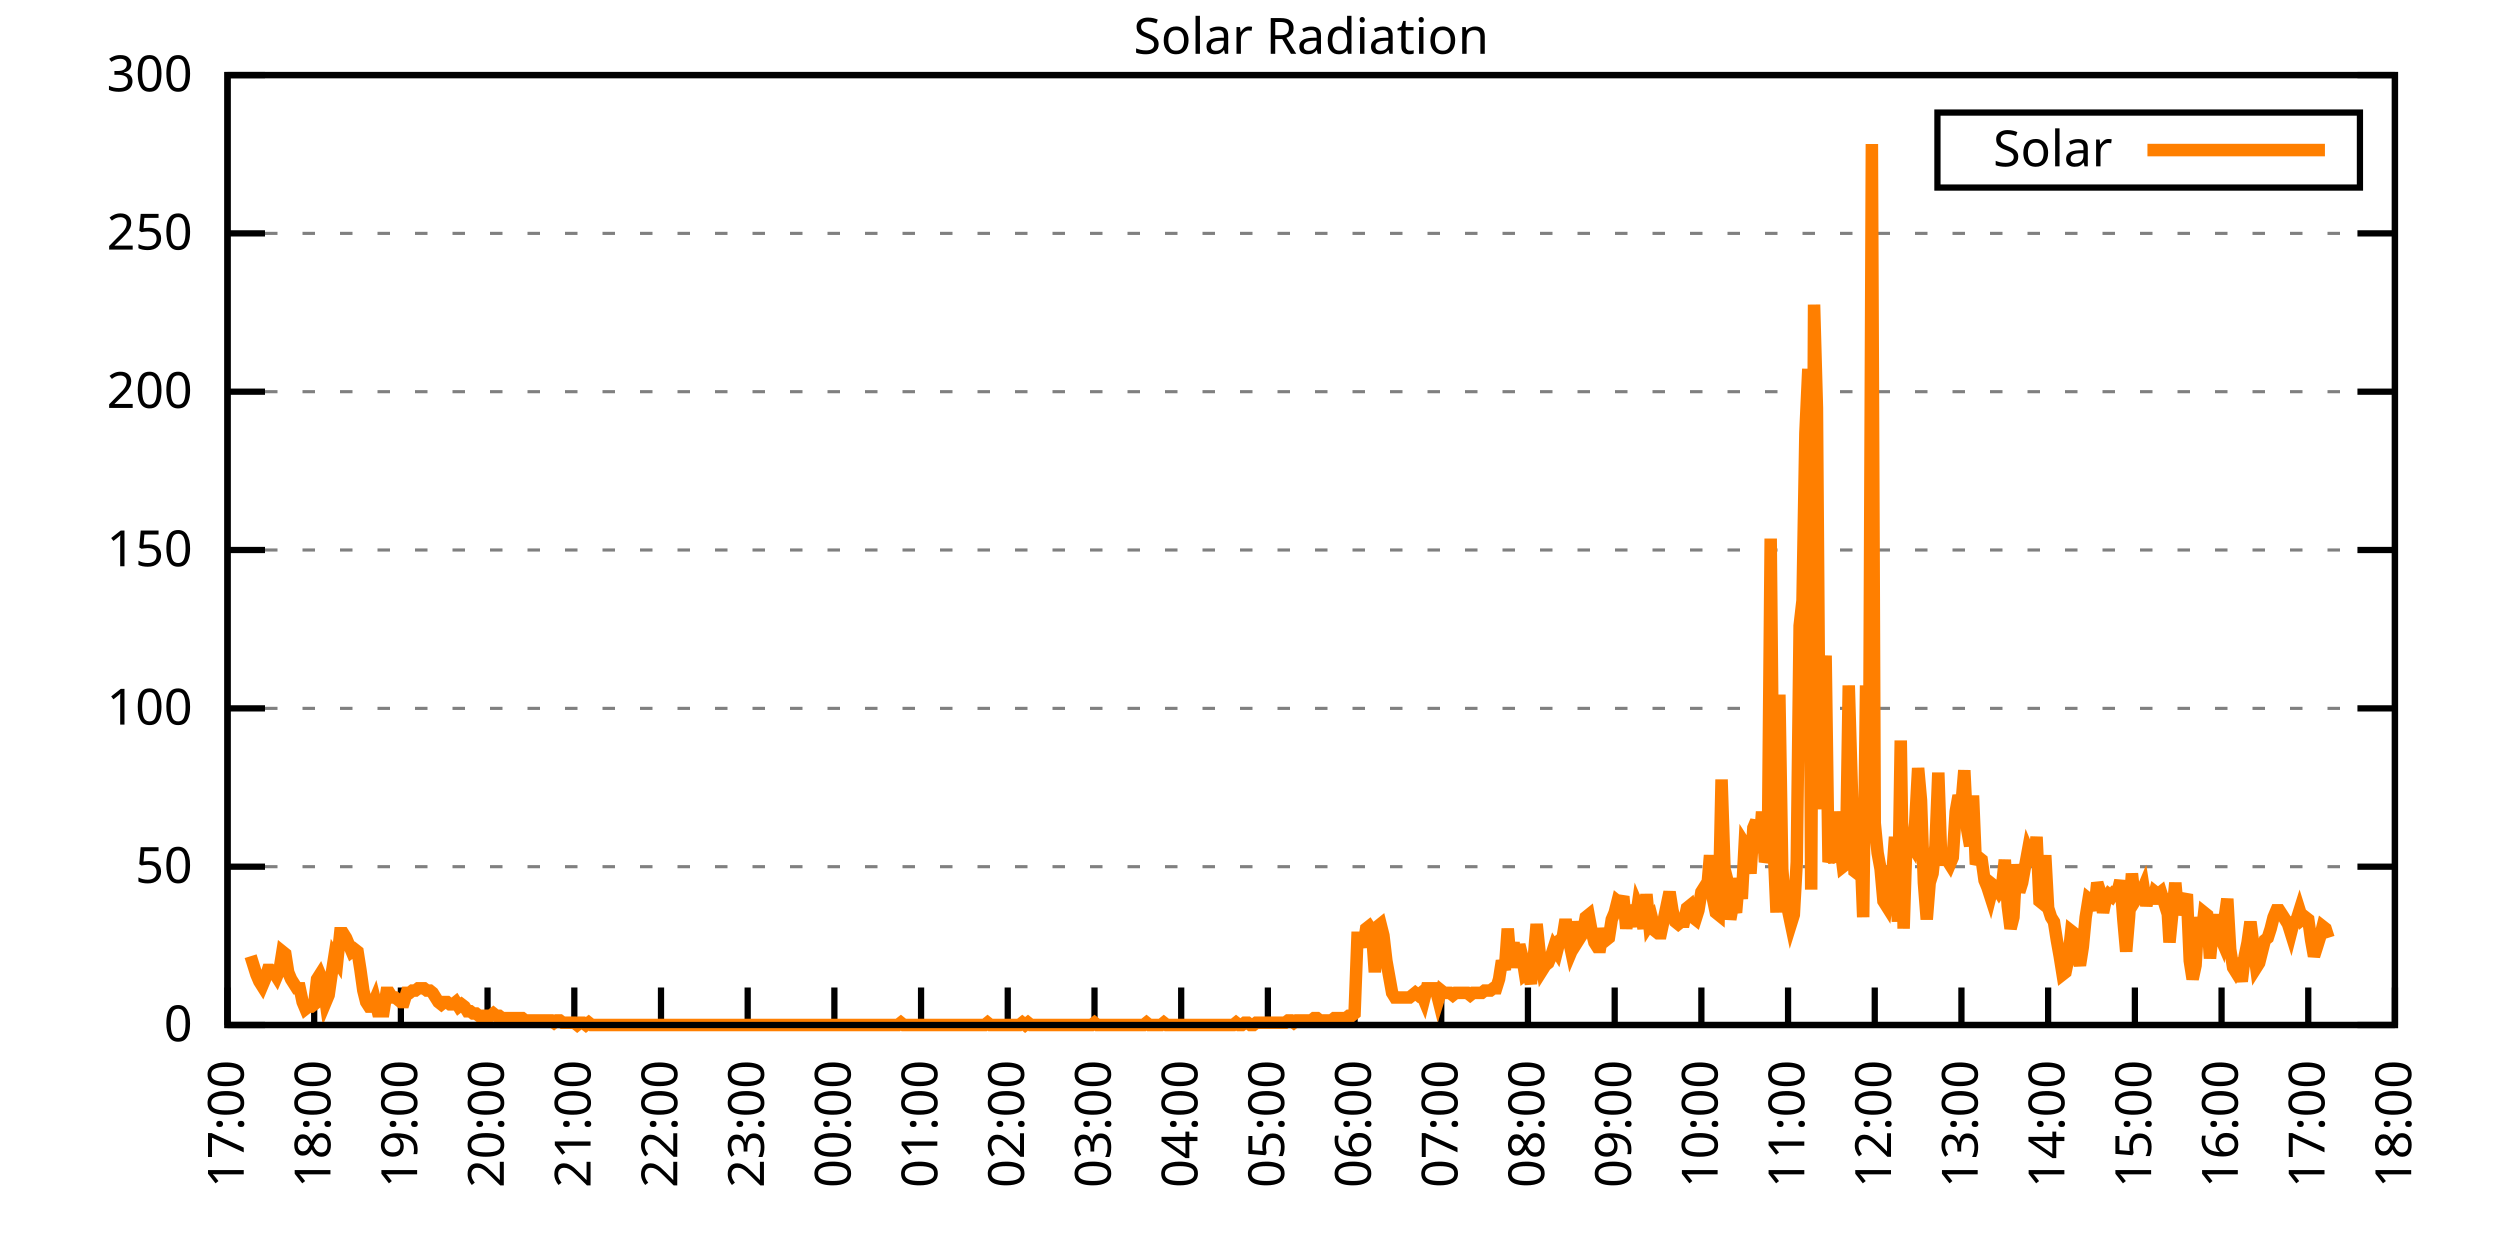
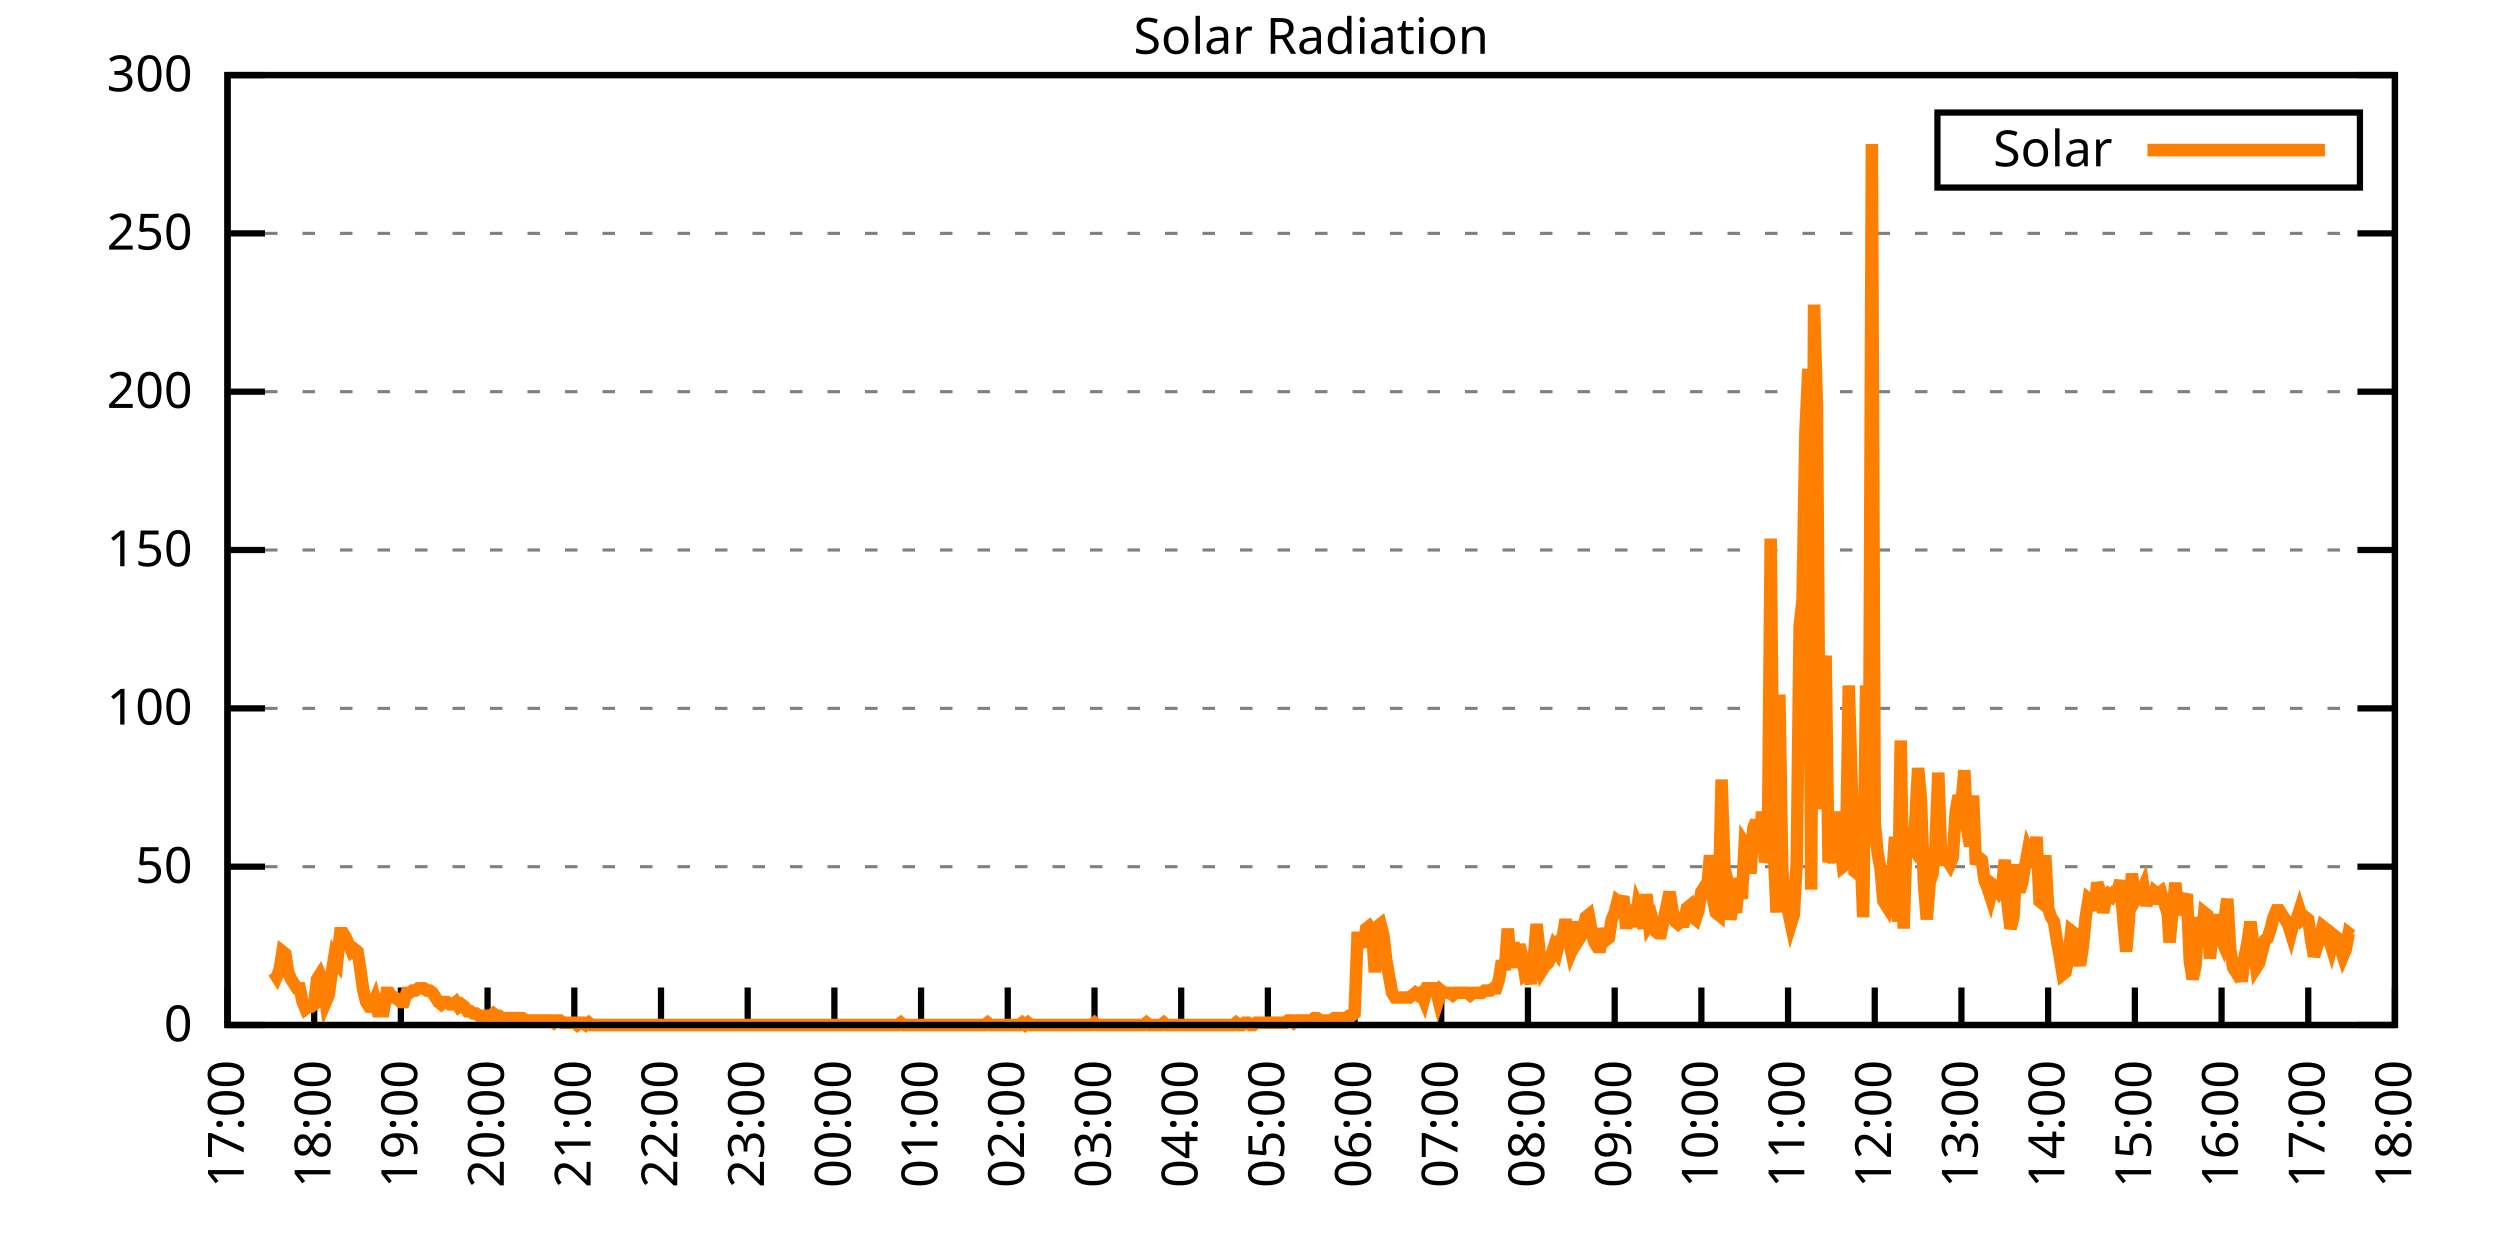
<svg xmlns="http://www.w3.org/2000/svg" xmlns:xlink="http://www.w3.org/1999/xlink" width="400" height="200" viewBox="0 0 400 200">
  <g id="gnuplot_canvas">
    <rect x="0" y="0" width="400" height="200" fill="none" />
    <defs>
      <circle id="gpDot" r="0.5" stroke-width="0.5" stroke="currentColor" />
      <path id="gpPt0" stroke-width="0.333" stroke="currentColor" d="M-1,0 h2 M0,-1 v2" />
      <path id="gpPt1" stroke-width="0.333" stroke="currentColor" d="M-1,-1 L1,1 M1,-1 L-1,1" />
      <path id="gpPt2" stroke-width="0.333" stroke="currentColor" d="M-1,0 L1,0 M0,-1 L0,1 M-1,-1 L1,1 M-1,1 L1,-1" />
      <rect id="gpPt3" stroke-width="0.333" stroke="currentColor" x="-1" y="-1" width="2" height="2" />
      <rect id="gpPt4" stroke-width="0.333" stroke="currentColor" fill="currentColor" x="-1" y="-1" width="2" height="2" />
      <circle id="gpPt5" stroke-width="0.333" stroke="currentColor" cx="0" cy="0" r="1" />
      <use xlink:href="#gpPt5" id="gpPt6" fill="currentColor" stroke="none" />
      <path id="gpPt7" stroke-width="0.333" stroke="currentColor" d="M0,-1.33 L-1.33,0.67 L1.33,0.67 z" />
      <use xlink:href="#gpPt7" id="gpPt8" fill="currentColor" stroke="none" />
      <use xlink:href="#gpPt7" id="gpPt9" stroke="currentColor" transform="rotate(180)" />
      <use xlink:href="#gpPt9" id="gpPt10" fill="currentColor" stroke="none" />
      <use xlink:href="#gpPt3" id="gpPt11" stroke="currentColor" transform="rotate(45)" />
      <use xlink:href="#gpPt11" id="gpPt12" fill="currentColor" stroke="none" />
      <path id="gpPt13" stroke-width="0.333" stroke="currentColor" d="M0,1.330 L1.265,0.411 L0.782,-1.067 L-0.782,-1.076 L-1.265,0.411 z" />
      <use xlink:href="#gpPt13" id="gpPt14" fill="currentColor" stroke="none" />
      <filter id="textbox" filterUnits="objectBoundingBox" x="0" y="0" height="1" width="1">
        <feFlood flood-color="white" flood-opacity="1" result="bgnd" />
        <feComposite in="SourceGraphic" in2="bgnd" operator="atop" />
      </filter>
      <filter id="greybox" filterUnits="objectBoundingBox" x="0" y="0" height="1" width="1">
        <feFlood flood-color="lightgrey" flood-opacity="1" result="grey" />
        <feComposite in="SourceGraphic" in2="grey" operator="atop" />
      </filter>
    </defs>
    <g fill="none" color="white" stroke="currentColor" stroke-width="1.00" stroke-linecap="butt" stroke-linejoin="miter">
</g>
    <g fill="none" color="black" stroke="currentColor" stroke-width="1.00" stroke-linecap="butt" stroke-linejoin="miter">
      <g stroke="none" shape-rendering="crispEdges">
        <polygon fill="rgb(255, 255, 255)" points="36.40,164.00 383.18,164.00 383.18,12.02 36.40,12.02 " />
      </g>
    </g>
    <g fill="none" color="black" stroke="currentColor" stroke-width="1.00" stroke-linecap="butt" stroke-linejoin="miter">
</g>
    <g fill="none" color="black" stroke="black" stroke-width="0.50" stroke-linecap="butt" stroke-linejoin="miter">
</g>
    <g fill="none" color="gray" stroke="currentColor" stroke-width="0.50" stroke-linecap="butt" stroke-linejoin="miter">
      <path stroke="gray" stroke-dasharray="2,4" class="gridline" d="M36.40,164.00 L383.19,164.00  " />
    </g>
    <g fill="none" color="gray" stroke="gray" stroke-width="1.00" stroke-linecap="butt" stroke-linejoin="miter">
</g>
    <g fill="none" color="black" stroke="currentColor" stroke-width="1.00" stroke-linecap="butt" stroke-linejoin="miter">
      <path stroke="black" d="M36.40,164.00 L42.40,164.00 M383.19,164.00 L377.19,164.00  " />
      <g transform="translate(30.80,166.60)" stroke="none" fill="black" font-family="Sans" font-size="8.00" text-anchor="end">
        <text>
          <tspan font-family="Sans"> 0</tspan>
        </text>
      </g>
    </g>
    <g fill="none" color="black" stroke="currentColor" stroke-width="1.00" stroke-linecap="butt" stroke-linejoin="miter">
</g>
    <g fill="none" color="black" stroke="black" stroke-width="0.50" stroke-linecap="butt" stroke-linejoin="miter">
</g>
    <g fill="none" color="gray" stroke="currentColor" stroke-width="0.50" stroke-linecap="butt" stroke-linejoin="miter">
      <path stroke="gray" stroke-dasharray="2,4" class="gridline" d="M36.40,138.67 L383.19,138.67  " />
    </g>
    <g fill="none" color="gray" stroke="gray" stroke-width="1.00" stroke-linecap="butt" stroke-linejoin="miter">
</g>
    <g fill="none" color="black" stroke="currentColor" stroke-width="1.00" stroke-linecap="butt" stroke-linejoin="miter">
      <path stroke="black" d="M36.40,138.67 L42.40,138.67 M383.19,138.67 L377.19,138.67  " />
      <g transform="translate(30.80,141.27)" stroke="none" fill="black" font-family="Sans" font-size="8.00" text-anchor="end">
        <text>
          <tspan font-family="Sans"> 50</tspan>
        </text>
      </g>
    </g>
    <g fill="none" color="black" stroke="currentColor" stroke-width="1.00" stroke-linecap="butt" stroke-linejoin="miter">
</g>
    <g fill="none" color="black" stroke="black" stroke-width="0.50" stroke-linecap="butt" stroke-linejoin="miter">
</g>
    <g fill="none" color="gray" stroke="currentColor" stroke-width="0.50" stroke-linecap="butt" stroke-linejoin="miter">
      <path stroke="gray" stroke-dasharray="2,4" class="gridline" d="M36.40,113.34 L383.19,113.34  " />
    </g>
    <g fill="none" color="gray" stroke="gray" stroke-width="1.00" stroke-linecap="butt" stroke-linejoin="miter">
</g>
    <g fill="none" color="black" stroke="currentColor" stroke-width="1.00" stroke-linecap="butt" stroke-linejoin="miter">
      <path stroke="black" d="M36.40,113.34 L42.40,113.34 M383.19,113.34 L377.19,113.34  " />
      <g transform="translate(30.80,115.94)" stroke="none" fill="black" font-family="Sans" font-size="8.00" text-anchor="end">
        <text>
          <tspan font-family="Sans"> 100</tspan>
        </text>
      </g>
    </g>
    <g fill="none" color="black" stroke="currentColor" stroke-width="1.00" stroke-linecap="butt" stroke-linejoin="miter">
</g>
    <g fill="none" color="black" stroke="black" stroke-width="0.50" stroke-linecap="butt" stroke-linejoin="miter">
</g>
    <g fill="none" color="gray" stroke="currentColor" stroke-width="0.50" stroke-linecap="butt" stroke-linejoin="miter">
      <path stroke="gray" stroke-dasharray="2,4" class="gridline" d="M36.40,88.00 L383.19,88.00  " />
    </g>
    <g fill="none" color="gray" stroke="gray" stroke-width="1.00" stroke-linecap="butt" stroke-linejoin="miter">
</g>
    <g fill="none" color="black" stroke="currentColor" stroke-width="1.00" stroke-linecap="butt" stroke-linejoin="miter">
      <path stroke="black" d="M36.40,88.00 L42.40,88.00 M383.19,88.00 L377.19,88.00  " />
      <g transform="translate(30.80,90.60)" stroke="none" fill="black" font-family="Sans" font-size="8.00" text-anchor="end">
        <text>
          <tspan font-family="Sans"> 150</tspan>
        </text>
      </g>
    </g>
    <g fill="none" color="black" stroke="currentColor" stroke-width="1.00" stroke-linecap="butt" stroke-linejoin="miter">
</g>
    <g fill="none" color="black" stroke="black" stroke-width="0.50" stroke-linecap="butt" stroke-linejoin="miter">
</g>
    <g fill="none" color="gray" stroke="currentColor" stroke-width="0.50" stroke-linecap="butt" stroke-linejoin="miter">
      <path stroke="gray" stroke-dasharray="2,4" class="gridline" d="M36.40,62.67 L383.19,62.67  " />
    </g>
    <g fill="none" color="gray" stroke="gray" stroke-width="1.00" stroke-linecap="butt" stroke-linejoin="miter">
</g>
    <g fill="none" color="black" stroke="currentColor" stroke-width="1.00" stroke-linecap="butt" stroke-linejoin="miter">
      <path stroke="black" d="M36.40,62.67 L42.40,62.67 M383.19,62.67 L377.19,62.67  " />
      <g transform="translate(30.80,65.27)" stroke="none" fill="black" font-family="Sans" font-size="8.00" text-anchor="end">
        <text>
          <tspan font-family="Sans"> 200</tspan>
        </text>
      </g>
    </g>
    <g fill="none" color="black" stroke="currentColor" stroke-width="1.00" stroke-linecap="butt" stroke-linejoin="miter">
</g>
    <g fill="none" color="black" stroke="black" stroke-width="0.50" stroke-linecap="butt" stroke-linejoin="miter">
</g>
    <g fill="none" color="gray" stroke="currentColor" stroke-width="0.50" stroke-linecap="butt" stroke-linejoin="miter">
      <path stroke="gray" stroke-dasharray="2,4" class="gridline" d="M36.40,37.34 L383.19,37.34  " />
    </g>
    <g fill="none" color="gray" stroke="gray" stroke-width="1.00" stroke-linecap="butt" stroke-linejoin="miter">
</g>
    <g fill="none" color="black" stroke="currentColor" stroke-width="1.00" stroke-linecap="butt" stroke-linejoin="miter">
      <path stroke="black" d="M36.40,37.34 L42.40,37.34 M383.19,37.34 L377.19,37.34  " />
      <g transform="translate(30.80,39.94)" stroke="none" fill="black" font-family="Sans" font-size="8.00" text-anchor="end">
        <text>
          <tspan font-family="Sans"> 250</tspan>
        </text>
      </g>
    </g>
    <g fill="none" color="black" stroke="currentColor" stroke-width="1.00" stroke-linecap="butt" stroke-linejoin="miter">
</g>
    <g fill="none" color="black" stroke="black" stroke-width="0.50" stroke-linecap="butt" stroke-linejoin="miter">
</g>
    <g fill="none" color="gray" stroke="currentColor" stroke-width="0.50" stroke-linecap="butt" stroke-linejoin="miter">
      <path stroke="gray" stroke-dasharray="2,4" class="gridline" d="M36.40,12.01 L383.19,12.01  " />
    </g>
    <g fill="none" color="gray" stroke="gray" stroke-width="1.00" stroke-linecap="butt" stroke-linejoin="miter">
</g>
    <g fill="none" color="black" stroke="currentColor" stroke-width="1.00" stroke-linecap="butt" stroke-linejoin="miter">
      <path stroke="black" d="M36.40,12.01 L42.40,12.01 M383.19,12.01 L377.19,12.01  " />
      <g transform="translate(30.80,14.61)" stroke="none" fill="black" font-family="Sans" font-size="8.00" text-anchor="end">
        <text>
          <tspan font-family="Sans"> 300</tspan>
        </text>
      </g>
    </g>
    <g fill="none" color="black" stroke="currentColor" stroke-width="1.00" stroke-linecap="butt" stroke-linejoin="miter">
      <path stroke="black" d="M36.40,164.00 L36.40,158.00  " />
      <g transform="translate(39.00,169.60) rotate(270.00)" stroke="none" fill="black" font-family="Sans" font-size="8.00" text-anchor="end">
        <text>
          <tspan font-family="Sans">17:00</tspan>
        </text>
      </g>
    </g>
    <g fill="none" color="black" stroke="currentColor" stroke-width="1.00" stroke-linecap="butt" stroke-linejoin="miter">
      <path stroke="black" d="M50.27,164.00 L50.27,158.00  " />
      <g transform="translate(52.87,169.60) rotate(270.00)" stroke="none" fill="black" font-family="Sans" font-size="8.00" text-anchor="end">
        <text>
          <tspan font-family="Sans">18:00</tspan>
        </text>
      </g>
    </g>
    <g fill="none" color="black" stroke="currentColor" stroke-width="1.00" stroke-linecap="butt" stroke-linejoin="miter">
      <path stroke="black" d="M64.14,164.00 L64.14,158.00  " />
      <g transform="translate(66.74,169.60) rotate(270.00)" stroke="none" fill="black" font-family="Sans" font-size="8.00" text-anchor="end">
        <text>
          <tspan font-family="Sans">19:00</tspan>
        </text>
      </g>
    </g>
    <g fill="none" color="black" stroke="currentColor" stroke-width="1.00" stroke-linecap="butt" stroke-linejoin="miter">
      <path stroke="black" d="M78.01,164.00 L78.01,158.00  " />
      <g transform="translate(80.61,169.60) rotate(270.00)" stroke="none" fill="black" font-family="Sans" font-size="8.00" text-anchor="end">
        <text>
          <tspan font-family="Sans">20:00</tspan>
        </text>
      </g>
    </g>
    <g fill="none" color="black" stroke="currentColor" stroke-width="1.00" stroke-linecap="butt" stroke-linejoin="miter">
      <path stroke="black" d="M91.89,164.00 L91.89,158.00  " />
      <g transform="translate(94.49,169.60) rotate(270.00)" stroke="none" fill="black" font-family="Sans" font-size="8.00" text-anchor="end">
        <text>
          <tspan font-family="Sans">21:00</tspan>
        </text>
      </g>
    </g>
    <g fill="none" color="black" stroke="currentColor" stroke-width="1.00" stroke-linecap="butt" stroke-linejoin="miter">
      <path stroke="black" d="M105.76,164.00 L105.76,158.00  " />
      <g transform="translate(108.36,169.60) rotate(270.00)" stroke="none" fill="black" font-family="Sans" font-size="8.00" text-anchor="end">
        <text>
          <tspan font-family="Sans">22:00</tspan>
        </text>
      </g>
    </g>
    <g fill="none" color="black" stroke="currentColor" stroke-width="1.00" stroke-linecap="butt" stroke-linejoin="miter">
      <path stroke="black" d="M119.63,164.00 L119.63,158.00  " />
      <g transform="translate(122.23,169.60) rotate(270.00)" stroke="none" fill="black" font-family="Sans" font-size="8.00" text-anchor="end">
        <text>
          <tspan font-family="Sans">23:00</tspan>
        </text>
      </g>
    </g>
    <g fill="none" color="black" stroke="currentColor" stroke-width="1.00" stroke-linecap="butt" stroke-linejoin="miter">
      <path stroke="black" d="M133.50,164.00 L133.50,158.00  " />
      <g transform="translate(136.10,169.60) rotate(270.00)" stroke="none" fill="black" font-family="Sans" font-size="8.00" text-anchor="end">
        <text>
          <tspan font-family="Sans">00:00</tspan>
        </text>
      </g>
    </g>
    <g fill="none" color="black" stroke="currentColor" stroke-width="1.00" stroke-linecap="butt" stroke-linejoin="miter">
      <path stroke="black" d="M147.37,164.00 L147.37,158.00  " />
      <g transform="translate(149.97,169.60) rotate(270.00)" stroke="none" fill="black" font-family="Sans" font-size="8.00" text-anchor="end">
        <text>
          <tspan font-family="Sans">01:00</tspan>
        </text>
      </g>
    </g>
    <g fill="none" color="black" stroke="currentColor" stroke-width="1.00" stroke-linecap="butt" stroke-linejoin="miter">
      <path stroke="black" d="M161.24,164.00 L161.24,158.00  " />
      <g transform="translate(163.84,169.60) rotate(270.00)" stroke="none" fill="black" font-family="Sans" font-size="8.00" text-anchor="end">
        <text>
          <tspan font-family="Sans">02:00</tspan>
        </text>
      </g>
    </g>
    <g fill="none" color="black" stroke="currentColor" stroke-width="1.00" stroke-linecap="butt" stroke-linejoin="miter">
      <path stroke="black" d="M175.12,164.00 L175.12,158.00  " />
      <g transform="translate(177.72,169.60) rotate(270.00)" stroke="none" fill="black" font-family="Sans" font-size="8.00" text-anchor="end">
        <text>
          <tspan font-family="Sans">03:00</tspan>
        </text>
      </g>
    </g>
    <g fill="none" color="black" stroke="currentColor" stroke-width="1.00" stroke-linecap="butt" stroke-linejoin="miter">
      <path stroke="black" d="M188.99,164.00 L188.99,158.00  " />
      <g transform="translate(191.59,169.60) rotate(270.00)" stroke="none" fill="black" font-family="Sans" font-size="8.00" text-anchor="end">
        <text>
          <tspan font-family="Sans">04:00</tspan>
        </text>
      </g>
    </g>
    <g fill="none" color="black" stroke="currentColor" stroke-width="1.00" stroke-linecap="butt" stroke-linejoin="miter">
      <path stroke="black" d="M202.86,164.00 L202.86,158.00  " />
      <g transform="translate(205.46,169.60) rotate(270.00)" stroke="none" fill="black" font-family="Sans" font-size="8.00" text-anchor="end">
        <text>
          <tspan font-family="Sans">05:00</tspan>
        </text>
      </g>
    </g>
    <g fill="none" color="black" stroke="currentColor" stroke-width="1.00" stroke-linecap="butt" stroke-linejoin="miter">
      <path stroke="black" d="M216.73,164.00 L216.73,158.00  " />
      <g transform="translate(219.33,169.60) rotate(270.00)" stroke="none" fill="black" font-family="Sans" font-size="8.00" text-anchor="end">
        <text>
          <tspan font-family="Sans">06:00</tspan>
        </text>
      </g>
    </g>
    <g fill="none" color="black" stroke="currentColor" stroke-width="1.00" stroke-linecap="butt" stroke-linejoin="miter">
      <path stroke="black" d="M230.60,164.00 L230.60,158.00  " />
      <g transform="translate(233.20,169.60) rotate(270.00)" stroke="none" fill="black" font-family="Sans" font-size="8.00" text-anchor="end">
        <text>
          <tspan font-family="Sans">07:00</tspan>
        </text>
      </g>
    </g>
    <g fill="none" color="black" stroke="currentColor" stroke-width="1.00" stroke-linecap="butt" stroke-linejoin="miter">
      <path stroke="black" d="M244.47,164.00 L244.47,158.00  " />
      <g transform="translate(247.07,169.60) rotate(270.00)" stroke="none" fill="black" font-family="Sans" font-size="8.00" text-anchor="end">
        <text>
          <tspan font-family="Sans">08:00</tspan>
        </text>
      </g>
    </g>
    <g fill="none" color="black" stroke="currentColor" stroke-width="1.00" stroke-linecap="butt" stroke-linejoin="miter">
      <path stroke="black" d="M258.35,164.00 L258.35,158.00  " />
      <g transform="translate(260.95,169.60) rotate(270.00)" stroke="none" fill="black" font-family="Sans" font-size="8.00" text-anchor="end">
        <text>
          <tspan font-family="Sans">09:00</tspan>
        </text>
      </g>
    </g>
    <g fill="none" color="black" stroke="currentColor" stroke-width="1.00" stroke-linecap="butt" stroke-linejoin="miter">
      <path stroke="black" d="M272.22,164.00 L272.22,158.00  " />
      <g transform="translate(274.82,169.60) rotate(270.00)" stroke="none" fill="black" font-family="Sans" font-size="8.00" text-anchor="end">
        <text>
          <tspan font-family="Sans">10:00</tspan>
        </text>
      </g>
    </g>
    <g fill="none" color="black" stroke="currentColor" stroke-width="1.00" stroke-linecap="butt" stroke-linejoin="miter">
      <path stroke="black" d="M286.09,164.00 L286.09,158.00  " />
      <g transform="translate(288.69,169.60) rotate(270.00)" stroke="none" fill="black" font-family="Sans" font-size="8.00" text-anchor="end">
        <text>
          <tspan font-family="Sans">11:00</tspan>
        </text>
      </g>
    </g>
    <g fill="none" color="black" stroke="currentColor" stroke-width="1.00" stroke-linecap="butt" stroke-linejoin="miter">
      <path stroke="black" d="M299.96,164.00 L299.96,158.00  " />
      <g transform="translate(302.56,169.60) rotate(270.00)" stroke="none" fill="black" font-family="Sans" font-size="8.00" text-anchor="end">
        <text>
          <tspan font-family="Sans">12:00</tspan>
        </text>
      </g>
    </g>
    <g fill="none" color="black" stroke="currentColor" stroke-width="1.00" stroke-linecap="butt" stroke-linejoin="miter">
      <path stroke="black" d="M313.83,164.00 L313.83,158.00  " />
      <g transform="translate(316.43,169.60) rotate(270.00)" stroke="none" fill="black" font-family="Sans" font-size="8.00" text-anchor="end">
        <text>
          <tspan font-family="Sans">13:00</tspan>
        </text>
      </g>
    </g>
    <g fill="none" color="black" stroke="currentColor" stroke-width="1.00" stroke-linecap="butt" stroke-linejoin="miter">
      <path stroke="black" d="M327.70,164.00 L327.70,158.00  " />
      <g transform="translate(330.30,169.60) rotate(270.00)" stroke="none" fill="black" font-family="Sans" font-size="8.00" text-anchor="end">
        <text>
          <tspan font-family="Sans">14:00</tspan>
        </text>
      </g>
    </g>
    <g fill="none" color="black" stroke="currentColor" stroke-width="1.00" stroke-linecap="butt" stroke-linejoin="miter">
      <path stroke="black" d="M341.58,164.00 L341.58,158.00  " />
      <g transform="translate(344.18,169.60) rotate(270.00)" stroke="none" fill="black" font-family="Sans" font-size="8.00" text-anchor="end">
        <text>
          <tspan font-family="Sans">15:00</tspan>
        </text>
      </g>
    </g>
    <g fill="none" color="black" stroke="currentColor" stroke-width="1.00" stroke-linecap="butt" stroke-linejoin="miter">
      <path stroke="black" d="M355.45,164.00 L355.45,158.00  " />
      <g transform="translate(358.05,169.60) rotate(270.00)" stroke="none" fill="black" font-family="Sans" font-size="8.00" text-anchor="end">
        <text>
          <tspan font-family="Sans">16:00</tspan>
        </text>
      </g>
    </g>
    <g fill="none" color="black" stroke="currentColor" stroke-width="1.00" stroke-linecap="butt" stroke-linejoin="miter">
      <path stroke="black" d="M369.32,164.00 L369.32,158.00  " />
      <g transform="translate(371.92,169.60) rotate(270.00)" stroke="none" fill="black" font-family="Sans" font-size="8.00" text-anchor="end">
        <text>
          <tspan font-family="Sans">17:00</tspan>
        </text>
      </g>
    </g>
    <g fill="none" color="black" stroke="currentColor" stroke-width="1.00" stroke-linecap="butt" stroke-linejoin="miter">
      <path stroke="black" d="M383.19,164.00 L383.19,158.00  " />
      <g transform="translate(385.79,169.60) rotate(270.00)" stroke="none" fill="black" font-family="Sans" font-size="8.00" text-anchor="end">
        <text>
          <tspan font-family="Sans">18:00</tspan>
        </text>
      </g>
    </g>
    <g fill="none" color="black" stroke="currentColor" stroke-width="1.00" stroke-linecap="butt" stroke-linejoin="miter">
</g>
    <g fill="none" color="black" stroke="currentColor" stroke-width="1.00" stroke-linecap="butt" stroke-linejoin="miter">
      <path stroke="black" d="M36.40,12.01 L36.40,164.00 L383.19,164.00 L383.19,12.01 L36.40,12.01 Z  " />
    </g>
    <g fill="none" color="black" stroke="currentColor" stroke-width="1.00" stroke-linecap="butt" stroke-linejoin="miter">
</g>
    <g fill="none" color="black" stroke="currentColor" stroke-width="1.00" stroke-linecap="butt" stroke-linejoin="miter">
      <path stroke="black" d="M309.99,30.01 L309.99,18.01 L377.59,18.01 L377.59,30.01 L309.99,30.01 Z  " />
    </g>
    <g id="Solar_Radiation_plot_1">
      <g fill="none" color="white" stroke="black" stroke-width="2.00" stroke-linecap="butt" stroke-linejoin="miter">
</g>
      <g fill="none" color="black" stroke="currentColor" stroke-width="2.00" stroke-linecap="butt" stroke-linejoin="miter">
        <g transform="translate(337.99,26.61)" stroke="none" fill="black" font-family="Sans" font-size="8.00" text-anchor="end">
          <text>
            <tspan font-family="Sans">Solar</tspan>
          </text>
        </g>
      </g>
      <g fill="none" color="black" stroke="currentColor" stroke-width="2.00" stroke-linecap="butt" stroke-linejoin="miter">
-         <path stroke="rgb(255, 127,   0)" d="M343.59,24.01 L371.99,24.01 M40.10,152.99 L40.56,154.46 L41.02,155.92 L41.49,157.03 L41.95,157.76 L42.41,156.66   L42.87,155.19 L43.34,155.19 L43.80,155.56 L44.26,156.29 L44.72,155.19 L45.19,152.25 L45.65,152.62 L46.11,155.56   L46.57,156.66 L47.03,157.39 L47.50,158.13 L47.96,158.13 L48.42,160.33 L48.88,161.43 L49.35,161.06 L49.81,161.06   L50.27,160.70 L50.73,156.66 L51.20,155.92 L51.66,157.03 L52.12,160.33 L52.58,159.23 L53.05,155.92 L53.51,152.99   L53.97,153.72 L54.43,149.32 L54.90,149.32 L55.36,150.05 L55.82,151.15 L56.28,152.25 L56.75,151.89 L57.21,152.25   L57.67,155.19 L58.13,158.49 L58.59,160.33 L59.06,161.06 L59.52,161.06 L59.98,159.96 L60.44,161.80 L60.91,161.80   L61.37,161.80 L61.83,158.86 L62.29,158.86 L62.76,159.60 L63.22,159.60 L63.68,159.96 L64.14,160.33 L64.61,160.33   L65.07,158.86 L65.53,158.86 L65.99,158.49 L66.46,158.49 L66.92,158.13 L67.38,158.13 L67.84,158.13 L68.30,158.49   L68.77,158.49 L69.23,158.86 L69.69,159.60 L70.15,160.33 L70.62,160.70 L71.08,160.33 L71.54,160.33 L72.00,160.70   L72.47,160.70 L72.93,160.33 L73.39,161.06 L73.85,160.70 L74.32,161.06 L74.78,161.80 L75.24,161.80 L75.70,162.16   L76.17,162.16 L76.63,162.53 L77.09,162.53 L77.55,162.53 L78.01,162.53 L78.48,162.53 L78.94,162.16 L79.40,162.53   L79.86,162.53 L80.33,162.90 L80.79,162.90 L81.25,162.90 L81.71,162.90 L82.18,162.90 L82.64,162.90 L83.10,162.90   L83.56,162.90 L84.03,163.27 L84.49,163.27 L84.95,163.27 L85.41,163.27 L85.88,163.27 L86.34,163.27 L86.80,163.27   L87.26,163.27 L87.72,163.27 L88.19,163.27 L88.65,163.63 L89.11,163.27 L89.57,163.27 L90.04,163.63 L90.50,163.63   L90.96,163.63 L91.42,163.63 L91.89,163.63 L92.35,164.00 L92.81,163.63 L93.27,163.63 L93.74,164.00 L94.20,163.63   L94.66,164.00 L95.12,164.00 L95.59,164.00 L96.05,164.00 L96.51,164.00 L96.97,164.00 L97.44,164.00 L97.90,164.00   L98.36,164.00 L98.82,164.00 L99.28,164.00 L99.75,164.00 L100.21,164.00 L100.67,164.00 L101.13,164.00 L101.60,164.00   L102.06,164.00 L102.52,164.00 L102.98,164.00 L103.45,164.00 L103.91,164.00 L104.37,164.00 L104.83,164.00 L105.30,164.00   L105.76,164.00 L106.22,164.00 L106.68,164.00 L107.15,164.00 L107.61,164.00 L108.07,164.00 L108.53,164.00 L108.99,164.00   L109.46,164.00 L109.92,164.00 L110.38,164.00 L110.84,164.00 L111.31,164.00 L111.77,164.00 L112.23,164.00 L112.69,164.00   L113.16,164.00 L113.62,164.00 L114.08,164.00 L114.54,164.00 L115.01,164.00 L115.47,164.00 L115.93,164.00 L116.39,164.00   L116.86,164.00 L117.32,164.00 L117.78,164.00 L118.24,164.00 L118.70,164.00 L119.17,164.00 L119.63,164.00 L120.09,164.00   L120.55,164.00 L121.02,164.00 L121.48,164.00 L121.94,164.00 L122.40,164.00 L122.87,164.00 L123.33,164.00 L123.79,164.00   L124.25,164.00 L124.72,164.00 L125.18,164.00 L125.64,164.00 L126.10,164.00 L126.57,164.00 L127.03,164.00 L127.49,164.00   L127.95,164.00 L128.41,164.00 L128.88,164.00 L129.34,164.00 L129.80,164.00 L130.26,164.00 L130.73,164.00 L131.19,164.00   L131.65,164.00 L132.11,164.00 L132.58,164.00 L133.04,164.00 L133.50,164.00 L133.96,164.00 L134.43,164.00 L134.89,164.00   L135.35,164.00 L135.81,164.00 L136.28,164.00 L136.74,164.00 L137.20,164.00 L137.66,164.00 L138.13,164.00 L138.59,164.00   L139.05,164.00 L139.51,164.00 L139.97,164.00 L140.44,164.00 L140.90,164.00 L141.36,164.00 L141.82,164.00 L142.29,164.00   L142.75,164.00 L143.21,164.00 L143.67,164.00 L144.14,163.63 L144.60,164.00 L145.06,164.00 L145.52,164.00 L145.99,164.00   L146.45,164.00 L146.91,164.00 L147.37,164.00 L147.84,164.00 L148.30,164.00 L148.76,164.00 L149.22,164.00 L149.68,164.00   L150.15,164.00 L150.61,164.00 L151.07,164.00 L151.53,164.00 L152.00,164.00 L152.46,164.00 L152.92,164.00 L153.38,164.00   L153.85,164.00 L154.31,164.00 L154.77,164.00 L155.23,164.00 L155.70,164.00 L156.16,164.00 L156.62,164.00 L157.08,164.00   L157.55,164.00 L158.01,163.63 L158.47,164.00 L158.93,164.00 L159.39,164.00 L159.86,164.00 L160.32,164.00 L160.78,164.00   L161.24,164.00 L161.71,164.00 L162.17,164.00 L162.63,164.00 L163.09,164.00 L163.56,163.63 L164.02,164.00 L164.48,163.63   L164.94,164.00 L165.41,164.00 L165.87,164.00 L166.33,164.00 L166.79,164.00 L167.26,164.00 L167.72,164.00 L168.18,164.00   L168.64,164.00 L169.10,164.00 L169.57,164.00 L170.03,164.00 L170.49,164.00 L170.95,164.00 L171.42,164.00 L171.88,164.00   L172.34,164.00 L172.80,164.00 L173.27,164.00 L173.73,164.00 L174.19,164.00 L174.65,164.00 L175.12,163.63 L175.58,164.00   L176.04,164.00 L176.50,164.00 L176.97,164.00 L177.43,164.00 L177.89,164.00 L178.35,164.00 L178.82,164.00 L179.28,164.00   L179.74,164.00 L180.20,164.00 L180.66,164.00 L181.13,164.00 L181.59,164.00 L182.05,164.00 L182.51,164.00 L182.98,164.00   L183.44,163.63 L183.90,164.00 L184.36,164.00 L184.83,164.00 L185.29,164.00 L185.75,164.00 L186.21,163.63 L186.68,164.00   L187.14,164.00 L187.60,164.00 L188.06,164.00 L188.53,164.00 L188.99,164.00 L189.45,164.00 L189.91,164.00 L190.37,164.00   L190.84,164.00 L191.30,164.00 L191.76,164.00 L192.22,164.00 L192.69,164.00 L193.15,164.00 L193.61,164.00 L194.07,164.00   L194.54,164.00 L195.00,164.00 L195.46,164.00 L195.92,164.00 L196.39,164.00 L196.85,164.00 L197.31,164.00 L197.77,163.63   L198.24,164.00 L198.70,164.00 L199.16,163.63 L199.62,163.63 L200.08,164.00 L200.55,164.00 L201.01,163.63 L201.47,163.63   L201.93,163.63 L202.40,163.63 L202.86,163.63 L203.32,163.63 L203.78,163.63 L204.25,163.63 L204.71,163.63 L205.17,163.63   L205.63,163.63 L206.10,163.27 L206.56,163.27 L207.02,163.63 L207.48,163.27 L207.95,163.27 L208.41,163.27 L208.87,163.27   L209.33,163.27 L209.80,163.27 L210.26,162.90 L210.72,162.90 L211.18,163.27 L211.64,163.27 L212.11,163.27 L212.57,163.27   L213.03,163.27 L213.49,162.90 L213.96,162.90 L214.42,162.90 L214.88,162.90 L215.34,162.90 L215.81,162.53 L216.27,162.53   L216.73,162.16 L217.19,150.05 L217.66,150.05 L218.12,151.52 L218.58,148.58 L219.04,148.22 L219.51,148.95 L219.97,155.56   L220.43,148.22 L220.89,147.85 L221.35,149.68 L221.82,153.72 L222.28,156.29 L222.74,158.86 L223.20,159.60 L223.67,159.60   L224.13,159.60 L224.59,159.60 L225.05,159.60 L225.52,159.60 L225.98,159.23 L226.44,158.86 L226.90,159.23 L227.37,158.86   L227.83,159.96 L228.29,158.13 L228.75,158.13 L229.22,158.13 L229.68,158.13 L230.14,159.96 L230.60,158.49 L231.06,158.86   L231.53,158.86 L231.99,158.86 L232.45,159.23 L232.91,158.86 L233.38,158.86 L233.84,158.86 L234.30,158.86 L234.76,158.86   L235.23,159.23 L235.69,158.86 L236.15,158.86 L236.61,158.86 L237.08,158.86 L237.54,158.49 L238.00,158.49 L238.46,158.49   L238.93,158.13 L239.39,158.13 L239.85,156.66 L240.31,153.72 L240.77,155.19 L241.24,148.58 L241.70,154.09 L242.16,150.79   L242.62,154.82 L243.09,151.15 L243.55,152.99 L244.01,155.92 L244.47,155.56 L244.94,157.39 L245.40,153.35 L245.86,147.85   L246.32,152.25 L246.79,155.19 L247.25,154.46 L247.71,154.09 L248.17,152.99 L248.64,151.52 L249.10,152.25 L249.56,150.42   L250.02,150.05 L250.49,147.11 L250.95,150.05 L251.41,152.25 L251.87,151.15 L252.33,147.48 L252.80,150.05 L253.26,149.32   L253.72,146.75 L254.18,146.38 L254.65,148.95 L255.11,150.79 L255.57,151.52 L256.03,151.52 L256.50,148.58 L256.96,150.42   L257.42,150.05 L257.88,147.11 L258.35,146.01 L258.81,144.18 L259.27,144.55 L259.73,143.44 L260.20,148.58 L260.66,144.91   L261.12,146.38 L261.58,148.22 L262.04,144.91 L262.51,146.01 L262.97,148.58 L263.43,143.08 L263.89,147.85 L264.36,147.11   L264.82,148.95 L265.28,149.32 L265.74,149.32 L266.21,147.11 L266.67,144.91 L267.13,142.71 L267.59,145.65 L268.06,147.48   L268.52,147.85 L268.98,147.48 L269.44,147.48 L269.91,145.28 L270.37,144.91 L270.83,146.75 L271.29,147.11 L271.75,145.65   L272.22,142.71 L272.68,141.98 L273.14,142.34 L273.60,136.84 L274.07,143.81 L274.53,146.01 L274.99,146.38 L275.45,124.72   L275.92,139.04 L276.38,140.87 L276.84,147.11 L277.30,144.55 L277.77,146.01 L278.23,140.51 L278.69,143.81 L279.15,135.00   L279.62,135.74 L280.08,139.77 L280.54,132.43 L281.00,131.33 L281.46,136.47 L281.93,129.86 L282.39,137.94 L282.85,136.47   L283.31,86.18 L283.78,135.37 L284.24,146.01 L284.70,111.14 L285.16,139.04 L285.63,144.91 L286.09,145.65 L286.55,147.85   L287.01,146.38 L287.48,137.94 L287.94,100.13 L288.40,96.09 L288.86,69.29 L289.33,59.02 L289.79,142.34 L290.25,48.74   L290.71,65.26 L291.18,129.49 L291.64,111.51 L292.10,104.90 L292.56,137.94 L293.02,136.47 L293.49,137.94 L293.95,129.86   L294.41,135.00 L294.87,138.67 L295.34,138.30 L295.80,109.67 L296.26,125.09 L296.72,139.41 L297.19,139.77 L297.65,135.00   L298.11,146.75 L298.57,109.67 L299.04,128.03 L299.50,23.04 L299.96,131.70 L300.42,136.47 L300.89,139.04 L301.35,144.18   L301.81,144.91 L302.27,141.24 L302.73,140.51 L303.20,133.90 L303.66,147.48 L304.12,118.48 L304.58,148.58 L305.05,133.90   L305.51,134.63 L305.97,135.37 L306.43,131.70 L306.90,122.89 L307.36,128.03 L307.82,141.24 L308.28,147.11 L308.75,141.24   L309.21,139.77 L309.67,135.37 L310.13,123.62 L310.60,137.57 L311.06,137.57 L311.52,137.57 L311.98,138.30 L312.44,137.20   L312.91,129.86 L313.37,127.29 L313.83,128.76 L314.29,123.25 L314.76,132.80 L315.22,135.37 L315.68,127.29 L316.14,138.30   L316.61,137.20 L317.07,137.57 L317.53,140.87 L317.99,141.98 L318.46,143.44 L318.92,141.61 L319.38,141.98 L319.84,142.71   L320.31,141.98 L320.77,137.57 L321.23,144.91 L321.69,148.58 L322.15,146.75 L322.62,138.30 L323.08,142.71 L323.54,141.24   L324.00,138.67 L324.47,136.10 L324.93,137.20 L325.39,138.30 L325.85,133.90 L326.32,144.18 L326.78,144.55 L327.24,136.84   L327.70,145.28 L328.17,146.75 L328.63,147.48 L329.09,150.42 L329.55,152.99 L330.02,155.92 L330.48,155.56 L330.94,153.35   L331.40,148.95 L331.87,149.32 L332.33,152.62 L332.79,154.46 L333.25,151.52 L333.71,146.75 L334.18,143.81 L334.64,144.18   L335.10,145.65 L335.56,141.24 L336.03,142.71 L336.49,146.01 L336.95,143.81 L337.41,143.08 L337.88,143.44 L338.34,142.71   L338.80,142.71 L339.26,140.87 L339.73,147.11 L340.19,152.25 L340.65,146.75 L341.11,139.77 L341.58,144.18 L342.04,143.44   L342.50,143.08 L342.96,141.98 L343.42,144.91 L343.89,142.71 L344.35,144.55 L344.81,142.71 L345.27,143.08 L345.74,142.71   L346.20,144.18 L346.66,143.08 L347.12,150.79 L347.59,146.01 L348.05,141.24 L348.51,146.38 L348.97,144.18 L349.44,144.18   L349.90,143.08 L350.36,153.72 L350.82,156.66 L351.29,154.46 L351.75,146.75 L352.21,150.05 L352.67,146.01 L353.13,146.38   L353.60,153.35 L354.06,148.58 L354.52,146.38 L354.98,149.32 L355.45,150.42 L355.91,147.11 L356.37,143.81 L356.83,151.89   L357.30,154.82 L357.76,155.56 L358.22,154.82 L358.68,157.03 L359.15,152.99 L359.61,150.79 L360.07,147.48 L360.53,151.15   L361.00,154.82 L361.46,154.09 L361.92,152.25 L362.38,150.42 L362.84,150.05 L363.31,148.58 L363.77,146.75 L364.23,145.65   L364.69,145.65 L365.16,146.38 L365.62,147.11 L366.08,147.85 L366.54,149.32 L367.01,147.48 L367.47,147.11 L367.93,145.65   L368.39,147.11 L368.86,146.75 L369.32,147.11 L369.78,150.42 L370.24,152.99 L370.71,151.52 L371.17,150.05 L371.63,148.22   L372.09,148.58 L372.56,150.05  " />
+         <path stroke="rgb(255, 127,   0)" d="M343.59,24.01 L371.99,24.01 M43.80,155.56 L44.26,156.29 L44.72,155.19 L45.19,152.25 L45.65,152.62 L46.11,155.56   L46.57,156.66 L47.03,157.39 L47.50,158.13 L47.96,158.13 L48.42,160.33 L48.88,161.43 L49.35,161.06 L49.81,161.06   L50.27,160.70 L50.73,156.66 L51.20,155.92 L51.66,157.03 L52.12,160.33 L52.58,159.23 L53.05,155.92 L53.51,152.99   L53.97,153.72 L54.43,149.32 L54.90,149.32 L55.36,150.05 L55.82,151.15 L56.28,152.25 L56.75,151.89 L57.21,152.25   L57.67,155.19 L58.13,158.49 L58.59,160.33 L59.06,161.06 L59.52,161.06 L59.98,159.96 L60.44,161.80 L60.91,161.80   L61.37,161.80 L61.83,158.86 L62.29,158.86 L62.76,159.60 L63.22,159.60 L63.68,159.96 L64.14,160.33 L64.61,160.33   L65.07,158.86 L65.53,158.86 L65.99,158.49 L66.46,158.49 L66.92,158.13 L67.38,158.13 L67.84,158.13 L68.30,158.49   L68.77,158.49 L69.23,158.86 L69.69,159.60 L70.15,160.33 L70.62,160.70 L71.08,160.33 L71.54,160.33 L72.00,160.70   L72.47,160.70 L72.93,160.33 L73.39,161.06 L73.85,160.70 L74.32,161.06 L74.78,161.80 L75.24,161.80 L75.70,162.16   L76.17,162.16 L76.63,162.53 L77.09,162.53 L77.55,162.53 L78.01,162.53 L78.48,162.53 L78.94,162.16 L79.40,162.53   L79.86,162.53 L80.33,162.90 L80.79,162.90 L81.25,162.90 L81.71,162.90 L82.18,162.90 L82.64,162.90 L83.10,162.90   L83.56,162.90 L84.03,163.27 L84.49,163.27 L84.95,163.27 L85.41,163.27 L85.88,163.27 L86.34,163.27 L86.80,163.27   L87.26,163.27 L87.72,163.27 L88.19,163.27 L88.65,163.63 L89.11,163.27 L89.57,163.27 L90.04,163.63 L90.50,163.63   L90.96,163.63 L91.42,163.63 L91.89,163.63 L92.35,164.00 L92.81,163.63 L93.27,163.63 L93.74,164.00 L94.20,163.63   L94.66,164.00 L95.12,164.00 L95.59,164.00 L96.05,164.00 L96.51,164.00 L96.97,164.00 L97.44,164.00 L97.90,164.00   L98.36,164.00 L98.82,164.00 L99.28,164.00 L99.75,164.00 L100.21,164.00 L100.67,164.00 L101.13,164.00 L101.60,164.00   L102.06,164.00 L102.52,164.00 L102.98,164.00 L103.45,164.00 L103.91,164.00 L104.37,164.00 L104.83,164.00 L105.30,164.00   L105.76,164.00 L106.22,164.00 L106.68,164.00 L107.15,164.00 L107.61,164.00 L108.07,164.00 L108.53,164.00 L108.99,164.00   L109.46,164.00 L109.92,164.00 L110.38,164.00 L110.84,164.00 L111.31,164.00 L111.77,164.00 L112.23,164.00 L112.69,164.00   L113.16,164.00 L113.62,164.00 L114.08,164.00 L114.54,164.00 L115.01,164.00 L115.47,164.00 L115.93,164.00 L116.39,164.00   L116.86,164.00 L117.32,164.00 L117.78,164.00 L118.24,164.00 L118.70,164.00 L119.17,164.00 L119.63,164.00 L120.09,164.00   L120.55,164.00 L121.02,164.00 L121.48,164.00 L121.94,164.00 L122.40,164.00 L122.87,164.00 L123.33,164.00 L123.79,164.00   L124.25,164.00 L124.72,164.00 L125.18,164.00 L125.64,164.00 L126.10,164.00 L126.57,164.00 L127.03,164.00 L127.49,164.00   L127.95,164.00 L128.41,164.00 L128.88,164.00 L129.34,164.00 L129.80,164.00 L130.26,164.00 L130.73,164.00 L131.19,164.00   L131.65,164.00 L132.11,164.00 L132.58,164.00 L133.04,164.00 L133.50,164.00 L133.96,164.00 L134.43,164.00 L134.89,164.00   L135.35,164.00 L135.81,164.00 L136.28,164.00 L136.74,164.00 L137.20,164.00 L137.66,164.00 L138.13,164.00 L138.59,164.00   L139.05,164.00 L139.51,164.00 L139.97,164.00 L140.44,164.00 L140.90,164.00 L141.36,164.00 L141.82,164.00 L142.29,164.00   L142.75,164.00 L143.21,164.00 L143.67,164.00 L144.14,163.63 L144.60,164.00 L145.06,164.00 L145.52,164.00 L145.99,164.00   L146.45,164.00 L146.91,164.00 L147.37,164.00 L147.84,164.00 L148.30,164.00 L148.76,164.00 L149.22,164.00 L149.68,164.00   L150.15,164.00 L150.61,164.00 L151.07,164.00 L151.53,164.00 L152.00,164.00 L152.46,164.00 L152.92,164.00 L153.38,164.00   L153.85,164.00 L154.31,164.00 L154.77,164.00 L155.23,164.00 L155.70,164.00 L156.16,164.00 L156.62,164.00 L157.08,164.00   L157.55,164.00 L158.01,163.63 L158.47,164.00 L158.93,164.00 L159.39,164.00 L159.86,164.00 L160.32,164.00 L160.78,164.00   L161.24,164.00 L161.71,164.00 L162.17,164.00 L162.63,164.00 L163.09,164.00 L163.56,163.63 L164.02,164.00 L164.48,163.63   L164.94,164.00 L165.41,164.00 L165.87,164.00 L166.33,164.00 L166.79,164.00 L167.26,164.00 L167.72,164.00 L168.18,164.00   L168.64,164.00 L169.10,164.00 L169.57,164.00 L170.03,164.00 L170.49,164.00 L170.95,164.00 L171.42,164.00 L171.88,164.00   L172.34,164.00 L172.80,164.00 L173.27,164.00 L173.73,164.00 L174.19,164.00 L174.65,164.00 L175.12,163.63 L175.58,164.00   L176.04,164.00 L176.50,164.00 L176.97,164.00 L177.43,164.00 L177.89,164.00 L178.35,164.00 L178.82,164.00 L179.28,164.00   L179.74,164.00 L180.20,164.00 L180.66,164.00 L181.13,164.00 L181.59,164.00 L182.05,164.00 L182.51,164.00 L182.98,164.00   L183.44,163.63 L183.90,164.00 L184.36,164.00 L184.83,164.00 L185.29,164.00 L185.75,164.00 L186.21,163.63 L186.68,164.00   L187.14,164.00 L187.60,164.00 L188.06,164.00 L188.53,164.00 L188.99,164.00 L189.45,164.00 L189.91,164.00 L190.37,164.00   L190.84,164.00 L191.30,164.00 L191.76,164.00 L192.22,164.00 L192.69,164.00 L193.15,164.00 L193.61,164.00 L194.07,164.00   L194.54,164.00 L195.00,164.00 L195.46,164.00 L195.92,164.00 L196.39,164.00 L196.85,164.00 L197.31,164.00 L197.77,163.63   L198.24,164.00 L198.70,164.00 L199.16,163.63 L199.62,163.63 L200.08,164.00 L200.55,164.00 L201.01,163.63 L201.47,163.63   L201.93,163.63 L202.40,163.63 L202.86,163.63 L203.32,163.63 L203.78,163.63 L204.25,163.63 L204.71,163.63 L205.17,163.63   L205.63,163.63 L206.10,163.27 L206.56,163.27 L207.02,163.63 L207.48,163.27 L207.95,163.27 L208.41,163.27 L208.87,163.27   L209.33,163.27 L209.80,163.27 L210.26,162.90 L210.72,162.90 L211.18,163.27 L211.64,163.27 L212.11,163.27 L212.57,163.27   L213.03,163.27 L213.49,162.90 L213.96,162.90 L214.42,162.90 L214.88,162.90 L215.34,162.90 L215.81,162.53 L216.27,162.53   L216.73,162.16 L217.19,150.05 L217.66,150.05 L218.12,151.52 L218.58,148.58 L219.04,148.22 L219.51,148.95 L219.97,155.56   L220.43,148.22 L220.89,147.85 L221.35,149.68 L221.82,153.72 L222.28,156.29 L222.74,158.86 L223.20,159.60 L223.67,159.60   L224.13,159.60 L224.59,159.60 L225.05,159.60 L225.52,159.60 L225.98,159.23 L226.44,158.86 L226.90,159.23 L227.37,158.86   L227.83,159.96 L228.29,158.13 L228.75,158.13 L229.22,158.13 L229.68,158.13 L230.14,159.96 L230.60,158.49 L231.06,158.86   L231.53,158.86 L231.99,158.86 L232.45,159.23 L232.91,158.86 L233.38,158.86 L233.84,158.86 L234.30,158.86 L234.76,158.86   L235.23,159.23 L235.69,158.86 L236.15,158.86 L236.61,158.86 L237.08,158.86 L237.54,158.49 L238.00,158.49 L238.46,158.49   L238.93,158.13 L239.39,158.13 L239.85,156.66 L240.31,153.72 L240.77,155.19 L241.24,148.58 L241.70,154.09 L242.16,150.79   L242.62,154.82 L243.09,151.15 L243.55,152.99 L244.01,155.92 L244.47,155.56 L244.94,157.39 L245.40,153.35 L245.86,147.85   L246.32,152.25 L246.79,155.19 L247.25,154.46 L247.71,154.09 L248.17,152.99 L248.64,151.52 L249.10,152.25 L249.56,150.42   L250.02,150.05 L250.49,147.11 L250.95,150.05 L251.41,152.25 L251.87,151.15 L252.33,147.48 L252.80,150.05 L253.26,149.32   L253.72,146.75 L254.18,146.38 L254.65,148.95 L255.11,150.79 L255.57,151.52 L256.03,151.52 L256.50,148.58 L256.96,150.42   L257.42,150.05 L257.88,147.11 L258.35,146.01 L258.81,144.18 L259.27,144.55 L259.73,143.44 L260.20,148.58 L260.66,144.91   L261.12,146.38 L261.58,148.22 L262.04,144.91 L262.51,146.01 L262.97,148.58 L263.43,143.08 L263.89,147.85 L264.36,147.11   L264.82,148.95 L265.28,149.32 L265.74,149.32 L266.21,147.11 L266.67,144.91 L267.13,142.71 L267.59,145.65 L268.06,147.48   L268.52,147.85 L268.98,147.48 L269.44,147.48 L269.91,145.28 L270.37,144.91 L270.83,146.75 L271.29,147.11 L271.75,145.65   L272.22,142.71 L272.68,141.98 L273.14,142.34 L273.60,136.84 L274.07,143.81 L274.53,146.01 L274.99,146.38 L275.45,124.72   L275.92,139.04 L276.38,140.87 L276.84,147.11 L277.30,144.55 L277.77,146.01 L278.23,140.51 L278.69,143.81 L279.15,135.00   L279.62,135.74 L280.08,139.77 L280.54,132.43 L281.00,131.33 L281.46,136.47 L281.93,129.86 L282.39,137.94 L282.85,136.47   L283.31,86.18 L283.78,135.37 L284.24,146.01 L284.70,111.14 L285.16,139.04 L285.63,144.91 L286.09,145.65 L286.55,147.85   L287.01,146.38 L287.48,137.94 L287.94,100.13 L288.40,96.09 L288.86,69.29 L289.33,59.02 L289.79,142.34 L290.25,48.74   L290.71,65.26 L291.18,129.49 L291.64,111.51 L292.10,104.90 L292.56,137.94 L293.02,136.47 L293.49,137.94 L293.95,129.86   L294.41,135.00 L294.87,138.67 L295.34,138.30 L295.80,109.67 L296.26,125.09 L296.72,139.41 L297.19,139.77 L297.65,135.00   L298.11,146.75 L298.57,109.67 L299.04,128.03 L299.50,23.04 L299.96,131.70 L300.42,136.47 L300.89,139.04 L301.35,144.18   L301.81,144.91 L302.27,141.24 L302.73,140.51 L303.20,133.90 L303.66,147.48 L304.12,118.48 L304.58,148.58 L305.05,133.90   L305.51,134.63 L305.97,135.37 L306.43,131.70 L306.90,122.89 L307.36,128.03 L307.82,141.24 L308.28,147.11 L308.75,141.24   L309.21,139.77 L309.67,135.37 L310.13,123.62 L310.60,137.57 L311.06,137.57 L311.52,137.57 L311.98,138.30 L312.44,137.20   L312.91,129.86 L313.37,127.29 L313.83,128.76 L314.29,123.25 L314.76,132.80 L315.22,135.37 L315.68,127.29 L316.14,138.30   L316.61,137.20 L317.07,137.57 L317.53,140.87 L317.99,141.98 L318.46,143.44 L318.92,141.61 L319.38,141.98 L319.84,142.71   L320.31,141.98 L320.77,137.57 L321.23,144.91 L321.69,148.58 L322.15,146.75 L322.62,138.30 L323.08,142.71 L323.54,141.24   L324.00,138.67 L324.47,136.10 L324.93,137.20 L325.39,138.30 L325.85,133.90 L326.32,144.18 L326.78,144.55 L327.24,136.84   L327.70,145.28 L328.17,146.75 L328.63,147.48 L329.09,150.42 L329.55,152.99 L330.02,155.92 L330.48,155.56 L330.94,153.35   L331.40,148.95 L331.87,149.32 L332.33,152.62 L332.79,154.46 L333.25,151.52 L333.71,146.75 L334.18,143.81 L334.64,144.18   L335.10,145.65 L335.56,141.24 L336.03,142.71 L336.49,146.01 L336.95,143.81 L337.41,143.08 L337.88,143.44 L338.34,142.71   L338.80,142.71 L339.26,140.87 L339.73,147.11 L340.19,152.25 L340.65,146.75 L341.11,139.77 L341.58,144.18 L342.04,143.44   L342.50,143.08 L342.96,141.98 L343.42,144.91 L343.89,142.71 L344.35,144.55 L344.81,142.71 L345.27,143.08 L345.74,142.71   L346.20,144.18 L346.66,143.08 L347.12,150.79 L347.59,146.01 L348.05,141.24 L348.51,146.38 L348.97,144.18 L349.44,144.18   L349.90,143.08 L350.36,153.72 L350.82,156.66 L351.29,154.46 L351.75,146.75 L352.21,150.05 L352.67,146.01 L353.13,146.38   L353.60,153.35 L354.06,148.58 L354.52,146.38 L354.98,149.32 L355.45,150.42 L355.91,147.11 L356.37,143.81 L356.83,151.89   L357.30,154.82 L357.76,155.56 L358.22,154.82 L358.68,157.03 L359.15,152.99 L359.61,150.79 L360.07,147.48 L360.53,151.15   L361.00,154.82 L361.46,154.09 L361.92,152.25 L362.38,150.42 L362.84,150.05 L363.31,148.58 L363.77,146.75 L364.23,145.65   L364.69,145.65 L365.16,146.38 L365.62,147.11 L366.08,147.85 L366.54,149.32 L367.01,147.48 L367.47,147.11 L367.93,145.65   L368.39,147.11 L368.86,146.75 L369.32,147.11 L369.78,150.42 L370.24,152.99 L370.71,151.52 L371.17,150.05 L371.63,148.22   L372.09,148.58 L372.56,150.05 L373.02,151.52 L373.48,149.68 L373.94,150.05 L374.40,151.52 L374.87,152.99 L375.33,151.89   L375.79,149.32 L376.25,149.68  " />
      </g>
    </g>
    <g fill="none" color="black" stroke="currentColor" stroke-width="2.00" stroke-linecap="butt" stroke-linejoin="miter">
</g>
    <g fill="none" color="black" stroke="black" stroke-width="1.00" stroke-linecap="butt" stroke-linejoin="miter">
</g>
    <g fill="none" color="black" stroke="currentColor" stroke-width="1.00" stroke-linecap="butt" stroke-linejoin="miter">
      <path stroke="black" d="M36.40,12.01 L36.40,164.00 L383.19,164.00 L383.19,12.01 L36.40,12.01 Z  " />
      <g transform="translate(6.80,88.01) rotate(270.00)" stroke="none" fill="black" font-family="Sans" font-size="8.00" text-anchor="middle">
        <text />
      </g>
    </g>
    <g fill="none" color="black" stroke="currentColor" stroke-width="1.00" stroke-linecap="butt" stroke-linejoin="miter">
</g>
    <g fill="none" color="black" stroke="currentColor" stroke-width="1.00" stroke-linecap="butt" stroke-linejoin="miter">
      <g transform="translate(209.79,8.61)" stroke="none" fill="black" font-family="Sans" font-size="8.00" text-anchor="middle">
        <text>
          <tspan font-family="Sans">Solar Radiation</tspan>
        </text>
      </g>
    </g>
    <g fill="none" color="black" stroke="currentColor" stroke-width="1.00" stroke-linecap="butt" stroke-linejoin="miter">
</g>
  </g>
</svg>
